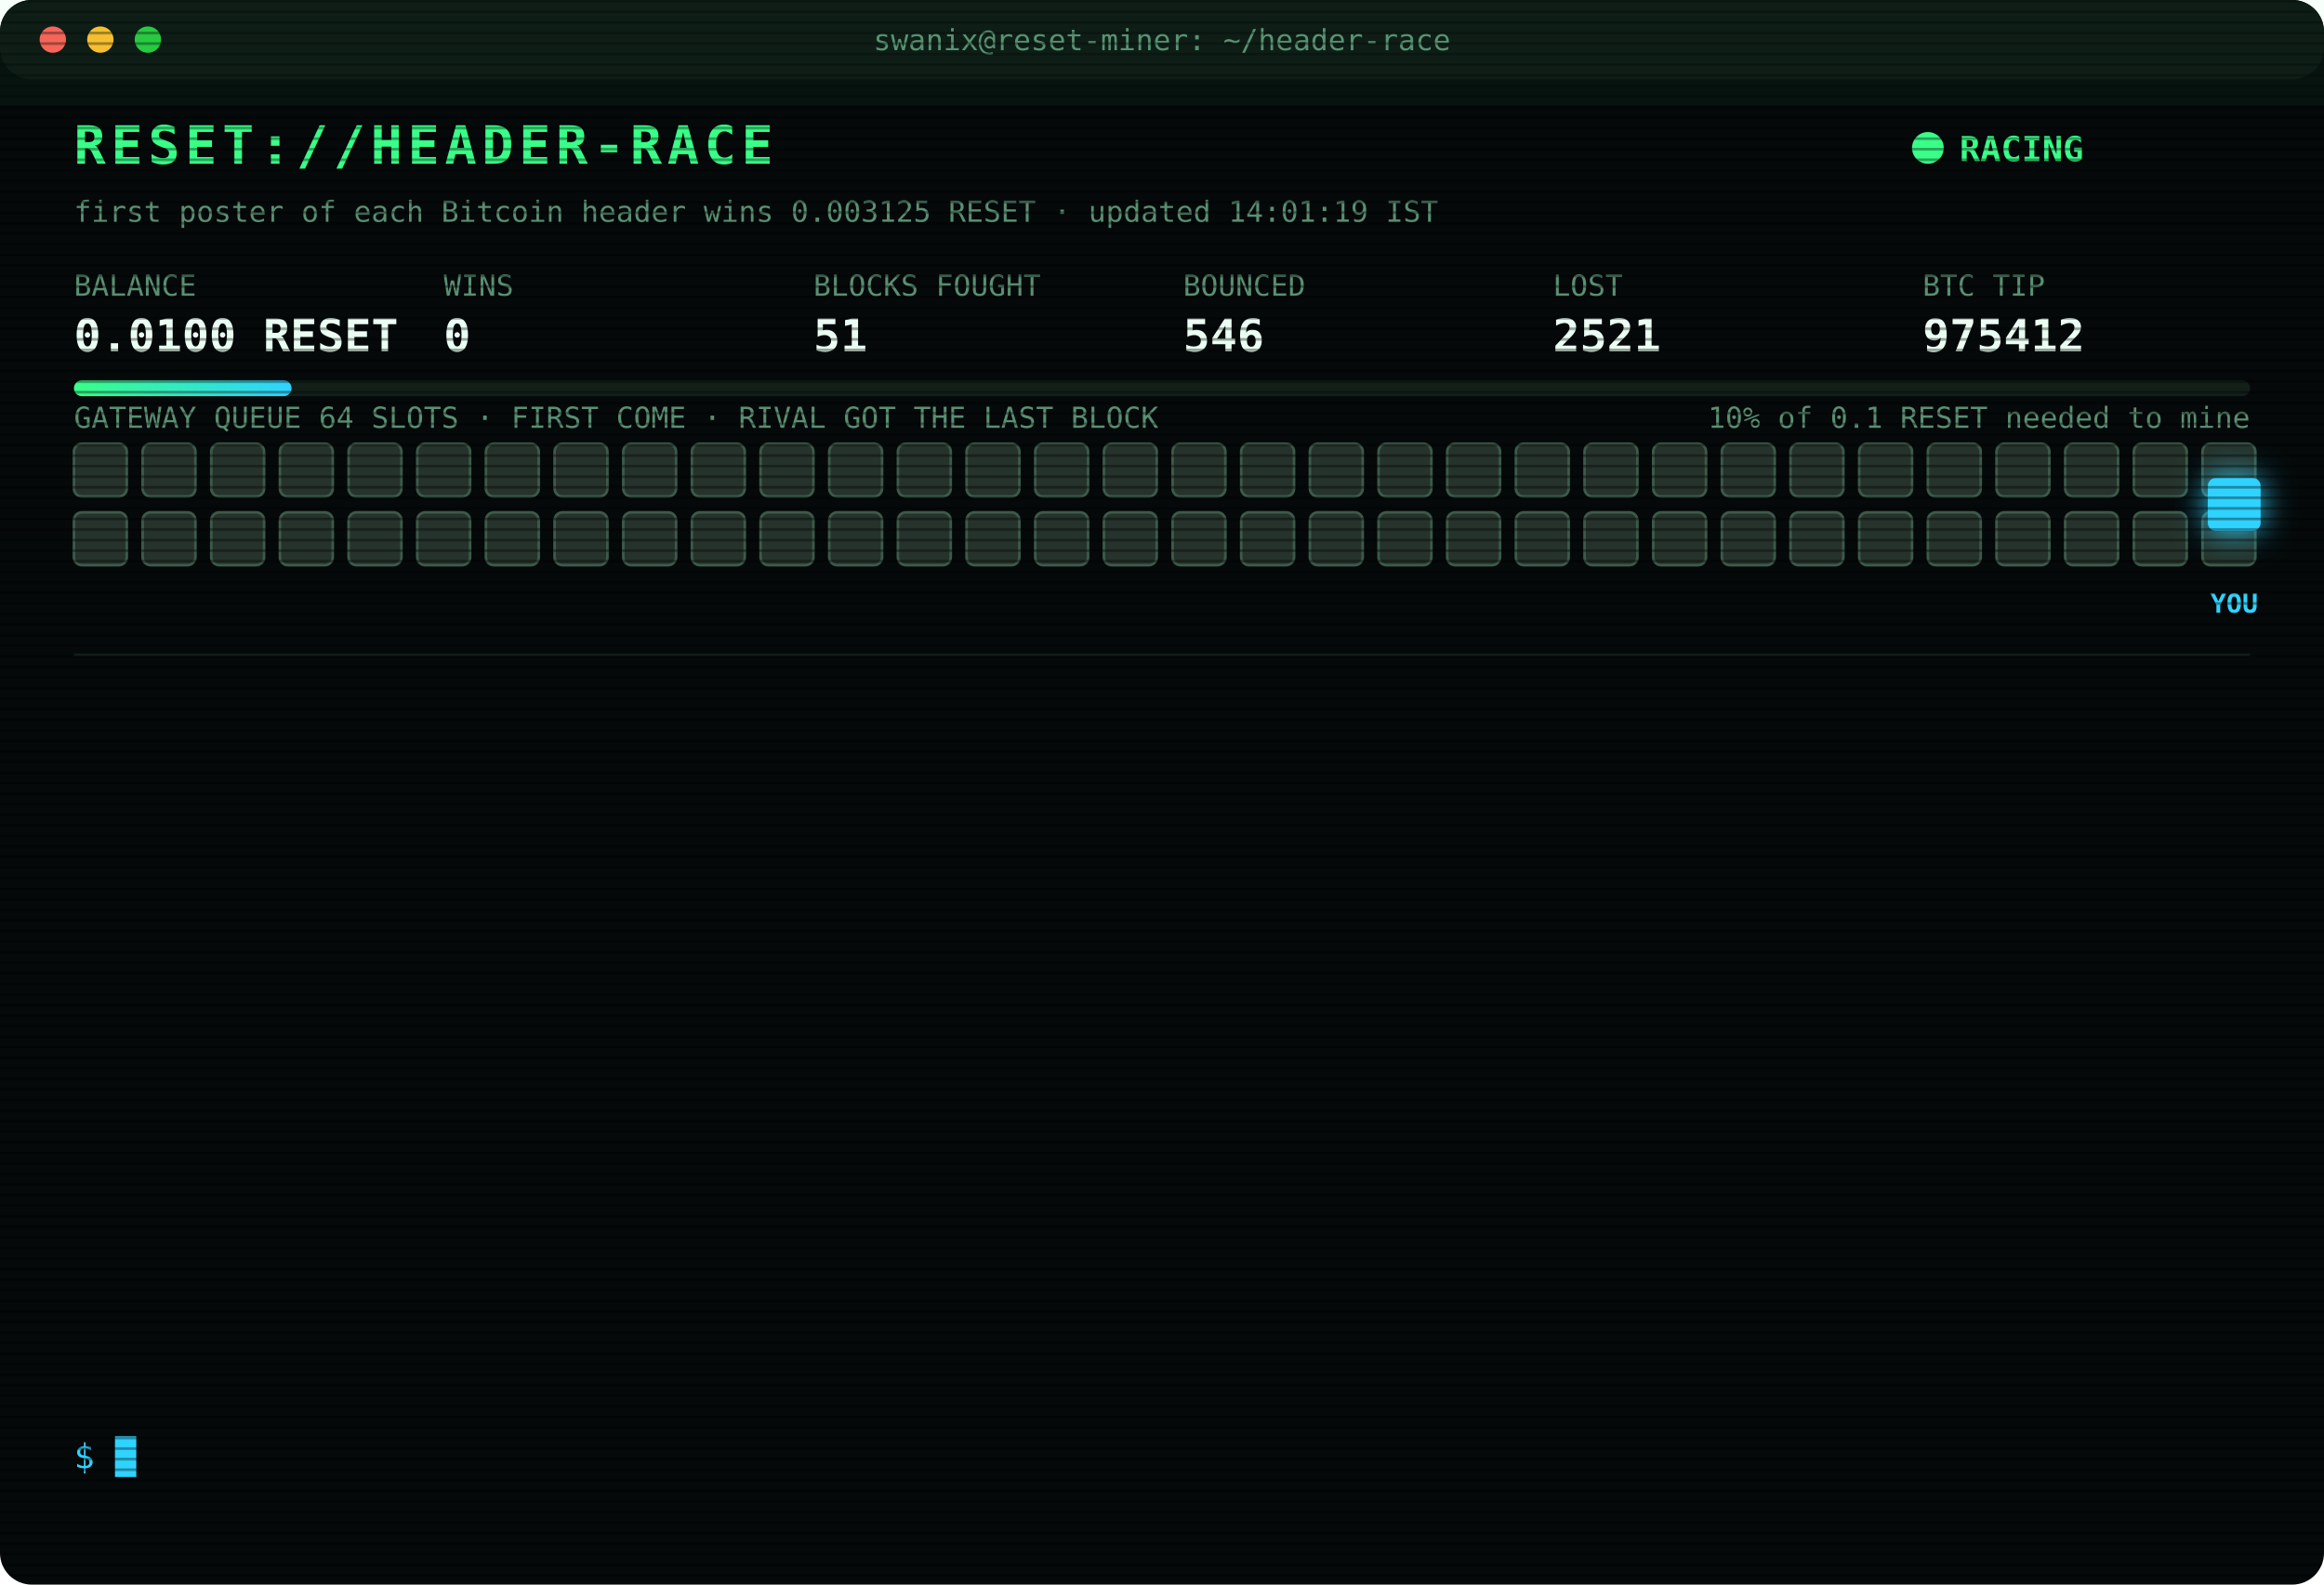
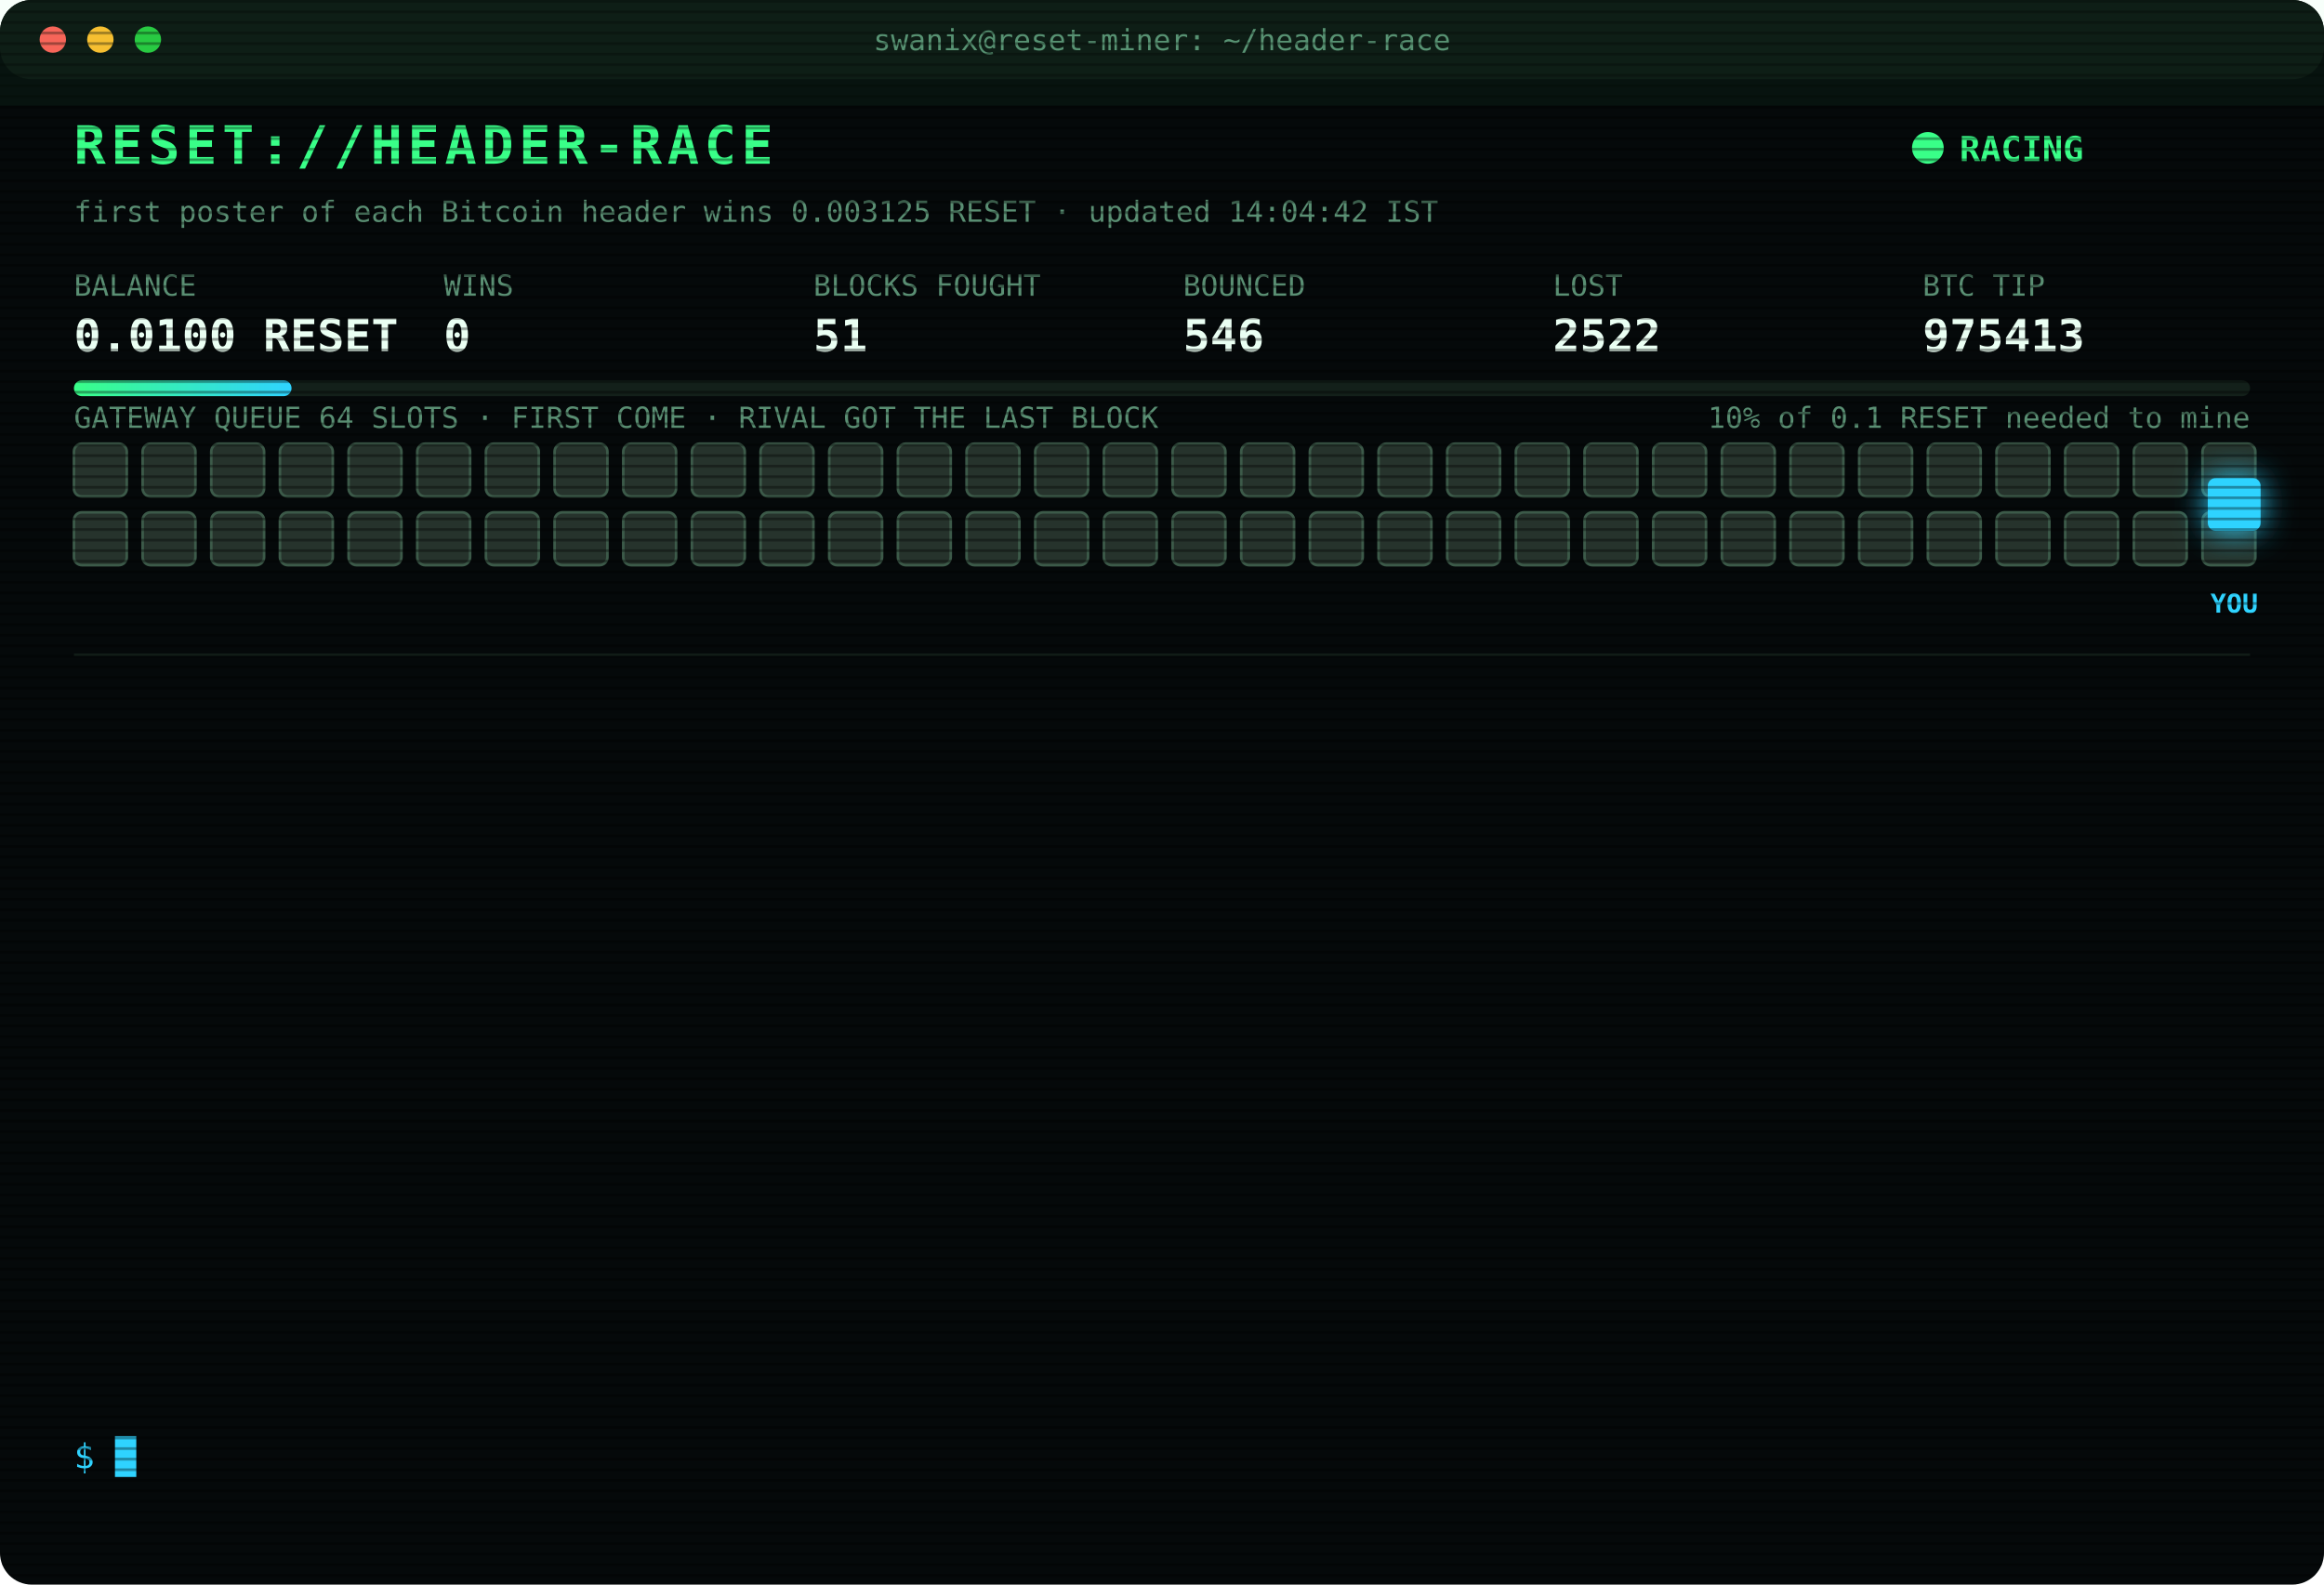
<svg xmlns="http://www.w3.org/2000/svg" width="880" height="600" viewBox="0 0 880 600" font-family="ui-monospace,SFMono-Regular,Menlo,Consolas,monospace">
  <style>
text{font-size:13px;fill:#7CFFB2}
.title{font-size:20px;font-weight:700;fill:#39FF88;letter-spacing:2px;animation:glitch 3s infinite steps(1)}
.sub{fill:#2fd3ff}.k{fill:#5a8f73;font-size:11px}.v{font-size:17px;font-weight:700;fill:#eafff3}
.ts{fill:#3f6b56}.boot{fill:#2fd3ff}.dim{fill:#5a8f73}.bad{fill:#ff4d6d}.warn{fill:#ffd23f}.mag{fill:#ff5cf0}.win{fill:#39FF88;font-weight:700}
.tag{font-size:10px;fill:#2fd3ff;font-weight:700}
.rival{fill:#26332c;stroke:#3c5a49;animation:jam 1.2s infinite alternate}
.idle{fill:#141c18;stroke:#22302a;animation:breathe 4s infinite}
.me{fill:#2fd3ff;filter:drop-shadow(0 0 6px #2fd3ff)}
.hover{animation:nudge 1.1s infinite ease-in-out}.bounce{animation:kick 1.4s infinite}
.ln{opacity:0;animation:in .4s forwards}
.cur{animation:blink 1s infinite steps(1)}
.scan{animation:scan 6s infinite linear}
.led{animation:blink 1.4s infinite}
@keyframes in{from{opacity:0;transform:translateX(-6px)}to{opacity:1;transform:none}}
@keyframes blink{50%{opacity:0}}
@keyframes jam{to{fill:#33463b}}
@keyframes breathe{50%{opacity:.4}}
@keyframes nudge{50%{transform:translateX(-10px)}}
@keyframes kick{0%,100%{transform:none}30%{transform:translateX(-14px)}55%{transform:translateX(10px) translateY(-6px)}}
@keyframes glitch{0%,92%{transform:none}93%{transform:translateX(2px);fill:#ff4d6d}95%{transform:translateX(-2px);fill:#2fd3ff}97%{transform:none}}
@keyframes scan{from{transform:translateY(-40px)}to{transform:translateY(600px)}}
</style>
  <defs>
    <pattern id="sl" width="4" height="4" patternUnits="userSpaceOnUse">
      <rect width="4" height="1" fill="#000" opacity=".35" />
    </pattern>
    <linearGradient id="bar">
      <stop offset="0" stop-color="#39FF88" />
      <stop offset="1" stop-color="#2fd3ff" />
    </linearGradient>
  </defs>
  <rect width="880" height="600" rx="12" fill="#05090a" />
  <rect width="880" height="30" rx="12" fill="#0d1512" />
  <circle cx="20" cy="15" r="5" fill="#ff5f57" />
  <circle cx="38" cy="15" r="5" fill="#febc2e" />
  <circle cx="56" cy="15" r="5" fill="#28c840" />
  <text x="440" y="19" text-anchor="middle" class="k">swanix@reset-miner: ~/header-race</text>
  <text x="28" y="62" class="title">RESET://HEADER-RACE</text>
  <circle class="led" cx="730" cy="56" r="6" fill="#39FF88" />
  <text x="742" y="61" class="win">RACING</text>
-   <text x="28" y="84" class="k">first poster of each Bitcoin header wins 0.003125 RESET · updated 14:01:19 IST</text>
+   <text x="28" y="84" class="k">first poster of each Bitcoin header wins 0.003125 RESET · updated 14:04:42 IST</text>
  <text x="28" y="112" class="k">BALANCE</text>
  <text x="28" y="133" class="v">0.0100 RESET</text>
  <text x="168" y="112" class="k">WINS</text>
  <text x="168" y="133" class="v">0</text>
  <text x="308" y="112" class="k">BLOCKS FOUGHT</text>
  <text x="308" y="133" class="v">51</text>
  <text x="448" y="112" class="k">BOUNCED</text>
  <text x="448" y="133" class="v">546</text>
  <text x="588" y="112" class="k">LOST</text>
-   <text x="588" y="133" class="v">2521</text>
+   <text x="588" y="133" class="v">2522</text>
  <text x="728" y="112" class="k">BTC TIP</text>
-   <text x="728" y="133" class="v">975412</text>
+   <text x="728" y="133" class="v">975413</text>
  <rect x="28" y="144" width="824" height="6" rx="3" fill="#13201a" />
  <rect x="28" y="144" width="82.4" height="6" rx="3" fill="url(#bar)" />
  <text x="852" y="162" text-anchor="end" class="k">10% of 0.1 RESET needed to mine</text>
  <text x="28" y="162" class="k">GATEWAY QUEUE 64 SLOTS · FIRST COME · RIVAL GOT THE LAST BLOCK</text>
  <rect class="rival" x="28" y="168" width="20" height="20" rx="3" style="animation-delay:0.00s" />
  <rect class="rival" x="54" y="168" width="20" height="20" rx="3" style="animation-delay:0.05s" />
  <rect class="rival" x="80" y="168" width="20" height="20" rx="3" style="animation-delay:0.10s" />
  <rect class="rival" x="106" y="168" width="20" height="20" rx="3" style="animation-delay:0.15s" />
  <rect class="rival" x="132" y="168" width="20" height="20" rx="3" style="animation-delay:0.20s" />
  <rect class="rival" x="158" y="168" width="20" height="20" rx="3" style="animation-delay:0.25s" />
  <rect class="rival" x="184" y="168" width="20" height="20" rx="3" style="animation-delay:0.30s" />
  <rect class="rival" x="210" y="168" width="20" height="20" rx="3" style="animation-delay:0.35s" />
  <rect class="rival" x="236" y="168" width="20" height="20" rx="3" style="animation-delay:0.40s" />
  <rect class="rival" x="262" y="168" width="20" height="20" rx="3" style="animation-delay:0.45s" />
  <rect class="rival" x="288" y="168" width="20" height="20" rx="3" style="animation-delay:0.50s" />
  <rect class="rival" x="314" y="168" width="20" height="20" rx="3" style="animation-delay:0.55s" />
  <rect class="rival" x="340" y="168" width="20" height="20" rx="3" style="animation-delay:0.60s" />
  <rect class="rival" x="366" y="168" width="20" height="20" rx="3" style="animation-delay:0.65s" />
  <rect class="rival" x="392" y="168" width="20" height="20" rx="3" style="animation-delay:0.70s" />
  <rect class="rival" x="418" y="168" width="20" height="20" rx="3" style="animation-delay:0.75s" />
  <rect class="rival" x="444" y="168" width="20" height="20" rx="3" style="animation-delay:0.80s" />
  <rect class="rival" x="470" y="168" width="20" height="20" rx="3" style="animation-delay:0.85s" />
  <rect class="rival" x="496" y="168" width="20" height="20" rx="3" style="animation-delay:0.90s" />
  <rect class="rival" x="522" y="168" width="20" height="20" rx="3" style="animation-delay:0.95s" />
  <rect class="rival" x="548" y="168" width="20" height="20" rx="3" style="animation-delay:1.00s" />
  <rect class="rival" x="574" y="168" width="20" height="20" rx="3" style="animation-delay:1.05s" />
  <rect class="rival" x="600" y="168" width="20" height="20" rx="3" style="animation-delay:1.10s" />
  <rect class="rival" x="626" y="168" width="20" height="20" rx="3" style="animation-delay:1.15s" />
  <rect class="rival" x="652" y="168" width="20" height="20" rx="3" style="animation-delay:1.20s" />
  <rect class="rival" x="678" y="168" width="20" height="20" rx="3" style="animation-delay:1.25s" />
  <rect class="rival" x="704" y="168" width="20" height="20" rx="3" style="animation-delay:1.30s" />
  <rect class="rival" x="730" y="168" width="20" height="20" rx="3" style="animation-delay:1.35s" />
  <rect class="rival" x="756" y="168" width="20" height="20" rx="3" style="animation-delay:1.40s" />
  <rect class="rival" x="782" y="168" width="20" height="20" rx="3" style="animation-delay:1.45s" />
  <rect class="rival" x="808" y="168" width="20" height="20" rx="3" style="animation-delay:1.50s" />
  <rect class="rival" x="834" y="168" width="20" height="20" rx="3" style="animation-delay:1.55s" />
  <rect class="rival" x="28" y="194" width="20" height="20" rx="3" style="animation-delay:1.60s" />
  <rect class="rival" x="54" y="194" width="20" height="20" rx="3" style="animation-delay:1.65s" />
  <rect class="rival" x="80" y="194" width="20" height="20" rx="3" style="animation-delay:1.70s" />
  <rect class="rival" x="106" y="194" width="20" height="20" rx="3" style="animation-delay:1.75s" />
  <rect class="rival" x="132" y="194" width="20" height="20" rx="3" style="animation-delay:1.80s" />
  <rect class="rival" x="158" y="194" width="20" height="20" rx="3" style="animation-delay:1.85s" />
  <rect class="rival" x="184" y="194" width="20" height="20" rx="3" style="animation-delay:1.90s" />
  <rect class="rival" x="210" y="194" width="20" height="20" rx="3" style="animation-delay:1.95s" />
  <rect class="rival" x="236" y="194" width="20" height="20" rx="3" style="animation-delay:2.00s" />
  <rect class="rival" x="262" y="194" width="20" height="20" rx="3" style="animation-delay:2.05s" />
  <rect class="rival" x="288" y="194" width="20" height="20" rx="3" style="animation-delay:2.10s" />
  <rect class="rival" x="314" y="194" width="20" height="20" rx="3" style="animation-delay:2.15s" />
  <rect class="rival" x="340" y="194" width="20" height="20" rx="3" style="animation-delay:2.20s" />
  <rect class="rival" x="366" y="194" width="20" height="20" rx="3" style="animation-delay:2.25s" />
  <rect class="rival" x="392" y="194" width="20" height="20" rx="3" style="animation-delay:2.30s" />
  <rect class="rival" x="418" y="194" width="20" height="20" rx="3" style="animation-delay:2.35s" />
  <rect class="rival" x="444" y="194" width="20" height="20" rx="3" style="animation-delay:2.40s" />
  <rect class="rival" x="470" y="194" width="20" height="20" rx="3" style="animation-delay:2.45s" />
  <rect class="rival" x="496" y="194" width="20" height="20" rx="3" style="animation-delay:2.50s" />
  <rect class="rival" x="522" y="194" width="20" height="20" rx="3" style="animation-delay:2.55s" />
  <rect class="rival" x="548" y="194" width="20" height="20" rx="3" style="animation-delay:2.60s" />
  <rect class="rival" x="574" y="194" width="20" height="20" rx="3" style="animation-delay:2.65s" />
  <rect class="rival" x="600" y="194" width="20" height="20" rx="3" style="animation-delay:2.70s" />
  <rect class="rival" x="626" y="194" width="20" height="20" rx="3" style="animation-delay:2.75s" />
  <rect class="rival" x="652" y="194" width="20" height="20" rx="3" style="animation-delay:2.80s" />
  <rect class="rival" x="678" y="194" width="20" height="20" rx="3" style="animation-delay:2.85s" />
  <rect class="rival" x="704" y="194" width="20" height="20" rx="3" style="animation-delay:2.90s" />
  <rect class="rival" x="730" y="194" width="20" height="20" rx="3" style="animation-delay:2.95s" />
  <rect class="rival" x="756" y="194" width="20" height="20" rx="3" style="animation-delay:3.00s" />
  <rect class="rival" x="782" y="194" width="20" height="20" rx="3" style="animation-delay:3.05s" />
  <rect class="rival" x="808" y="194" width="20" height="20" rx="3" style="animation-delay:3.10s" />
  <rect class="rival" x="834" y="194" width="20" height="20" rx="3" style="animation-delay:3.15s" />
  <g class="hover">
    <rect class="me" x="836" y="181" width="20" height="20" rx="3" />
    <text class="tag" x="846" y="232" text-anchor="middle">YOU</text>
  </g>
  <line x1="28" x2="852" y1="248" y2="248" stroke="#13201a" />
  <g class="ln" style="animation-delay:0.40s">
-     <text x="28" y="270" class="ts">12:21:14</text>
-     <text x="104" y="270" class="bad">[LOST] #975399 taken by a rival miner</text>
+     <text x="28" y="270" class="ts">12:35:52</text>
+     <text x="104" y="270" class="bad">[LOST] #975400 taken by a rival miner</text>
  </g>
  <g class="ln" style="animation-delay:0.65s">
-     <text x="28" y="292" class="ts">12:35:52</text>
-     <text x="104" y="292" class="bad">[LOST] #975400 taken by a rival miner</text>
+     <text x="28" y="292" class="ts">12:36:40</text>
+     <text x="104" y="292" class="bad">[LOST] #975401 taken by a rival miner</text>
  </g>
  <g class="ln" style="animation-delay:0.90s">
-     <text x="28" y="314" class="ts">12:36:40</text>
-     <text x="104" y="314" class="bad">[LOST] #975401 taken by a rival miner</text>
+     <text x="28" y="314" class="ts">12:41:30</text>
+     <text x="104" y="314" class="bad">[LOST] #975403 taken by a rival miner</text>
  </g>
  <g class="ln" style="animation-delay:1.15s">
-     <text x="28" y="336" class="ts">12:41:30</text>
-     <text x="104" y="336" class="bad">[LOST] #975403 taken by a rival miner</text>
+     <text x="28" y="336" class="ts">12:45:29</text>
+     <text x="104" y="336" class="bad">[LOST] #975404 taken by a rival miner</text>
  </g>
  <g class="ln" style="animation-delay:1.40s">
-     <text x="28" y="358" class="ts">12:45:29</text>
-     <text x="104" y="358" class="bad">[LOST] #975404 taken by a rival miner</text>
+     <text x="28" y="358" class="ts">12:52:20</text>
+     <text x="104" y="358" class="bad">[LOST] #975405 taken by a rival miner</text>
  </g>
  <g class="ln" style="animation-delay:1.65s">
-     <text x="28" y="380" class="ts">12:52:20</text>
-     <text x="104" y="380" class="bad">[LOST] #975405 taken by a rival miner</text>
+     <text x="28" y="380" class="ts">12:57:09</text>
+     <text x="104" y="380" class="bad">[LOST] #975406 taken by a rival miner</text>
  </g>
  <g class="ln" style="animation-delay:1.90s">
-     <text x="28" y="402" class="ts">12:57:09</text>
-     <text x="104" y="402" class="bad">[LOST] #975406 taken by a rival miner</text>
+     <text x="28" y="402" class="ts">13:04:01</text>
+     <text x="104" y="402" class="bad">[LOST] #975407 taken by a rival miner</text>
  </g>
  <g class="ln" style="animation-delay:2.15s">
-     <text x="28" y="424" class="ts">13:04:01</text>
-     <text x="104" y="424" class="bad">[LOST] #975407 taken by a rival miner</text>
+     <text x="28" y="424" class="ts">13:13:29</text>
+     <text x="104" y="424" class="bad">[LOST] #975408 taken by a rival miner</text>
  </g>
  <g class="ln" style="animation-delay:2.40s">
-     <text x="28" y="446" class="ts">13:13:29</text>
-     <text x="104" y="446" class="bad">[LOST] #975408 taken by a rival miner</text>
+     <text x="28" y="446" class="ts">13:29:32</text>
+     <text x="104" y="446" class="bad">[LOST] #975409 taken by a rival miner</text>
  </g>
  <g class="ln" style="animation-delay:2.65s">
-     <text x="28" y="468" class="ts">13:29:32</text>
-     <text x="104" y="468" class="bad">[LOST] #975409 taken by a rival miner</text>
+     <text x="28" y="468" class="ts">13:33:13</text>
+     <text x="104" y="468" class="bad">[LOST] #975410 taken by a rival miner</text>
  </g>
  <g class="ln" style="animation-delay:2.90s">
-     <text x="28" y="490" class="ts">13:33:13</text>
-     <text x="104" y="490" class="bad">[LOST] #975410 taken by a rival miner</text>
+     <text x="28" y="490" class="ts">13:51:43</text>
+     <text x="104" y="490" class="bad">[LOST] #975411 taken by a rival miner</text>
  </g>
  <g class="ln" style="animation-delay:3.15s">
-     <text x="28" y="512" class="ts">13:51:43</text>
-     <text x="104" y="512" class="bad">[LOST] #975411 taken by a rival miner</text>
+     <text x="28" y="512" class="ts">14:01:19</text>
+     <text x="104" y="512" class="bad">[LOST] #975412 taken by a rival miner</text>
  </g>
  <g class="ln" style="animation-delay:3.40s">
-     <text x="28" y="534" class="ts">14:01:19</text>
-     <text x="104" y="534" class="bad">[LOST] #975412 taken by a rival miner</text>
+     <text x="28" y="534" class="ts">14:04:42</text>
+     <text x="104" y="534" class="bad">[LOST] #975413 taken by a rival miner</text>
  </g>
  <text x="28" y="556" class="sub">$ <tspan class="cur">█</tspan>
  </text>
  <rect width="880" height="600" rx="12" fill="url(#sl)" pointer-events="none" />
  <rect class="scan" width="880" height="40" fill="#39FF88" opacity=".04" />
</svg>
